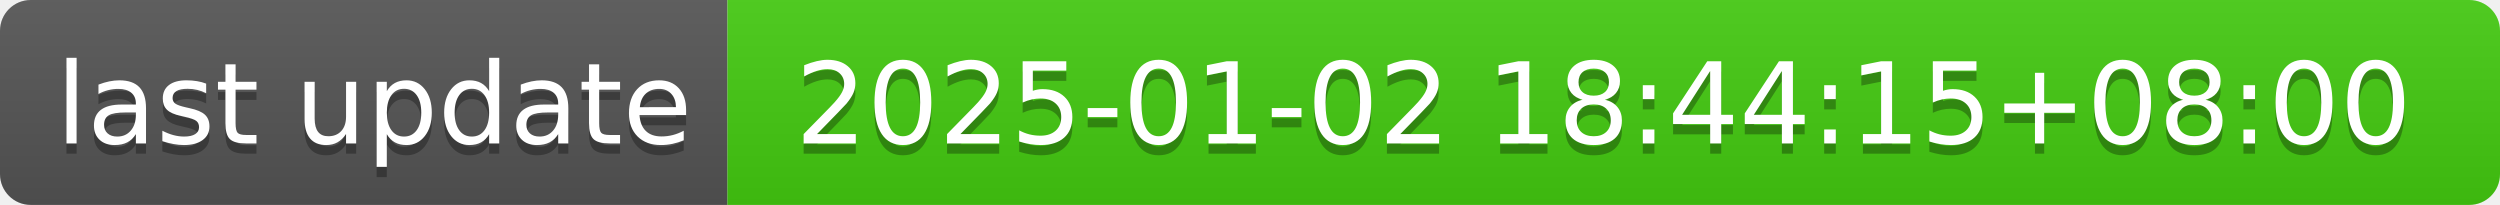
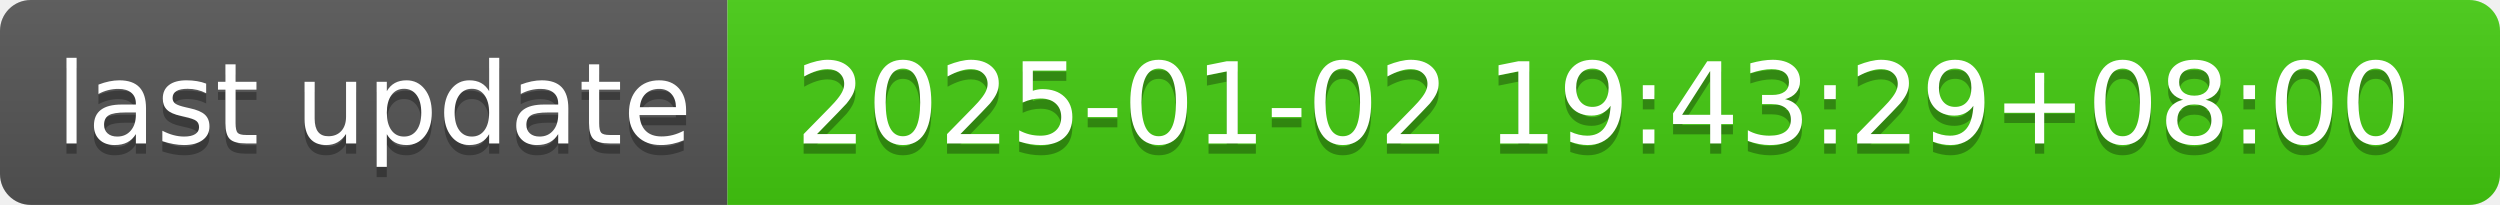
- <svg xmlns="http://www.w3.org/2000/svg" width="244" height="20" role="img" aria-label="last update: 2025-01-02 18:44:15+08:00">
+ <svg xmlns="http://www.w3.org/2000/svg" width="244" height="20" role="img" aria-label="last update: 2025-01-02 19:43:29+08:00">
  <linearGradient id="s" x2="0" y2="100%">
    <stop offset="0" stop-color="#bbb" stop-opacity=".1" />
    <stop offset="1" stop-opacity=".1" />
  </linearGradient>
  <clipPath id="r">
    <rect width="244" height="20" rx="3" fill="#fff" />
  </clipPath>
  <g clip-path="url(#r)">
    <rect width="71" height="20" fill="#555" />
    <rect x="71" width="173" height="20" fill="#4c1" />
    <rect width="244" height="20" fill="url(#s)" />
  </g>
  <g fill="#fff" text-anchor="middle" font-family="Verdana,Geneva,DejaVu Sans,sans-serif" text-rendering="geometricPrecision" font-size="110">
    <text aria-hidden="true" x="365" y="150" fill="#010101" fill-opacity=".3" transform="scale(.1)" textLength="610">last update</text>
    <text x="365" y="140" transform="scale(.1)" fill="#fff" textLength="610">last update</text>
-     <text aria-hidden="true" x="1565" y="150" fill="#010101" fill-opacity=".3" transform="scale(.1)" textLength="1630">2025-01-02 18:44:15+08:00</text>
-     <text x="1565" y="140" transform="scale(.1)" fill="#fff" textLength="1630">2025-01-02 18:44:15+08:00</text>
+     <text aria-hidden="true" x="1565" y="150" fill="#010101" fill-opacity=".3" transform="scale(.1)" textLength="1630">2025-01-02 19:43:29+08:00</text>
+     <text x="1565" y="140" transform="scale(.1)" fill="#fff" textLength="1630">2025-01-02 19:43:29+08:00</text>
  </g>
</svg>
